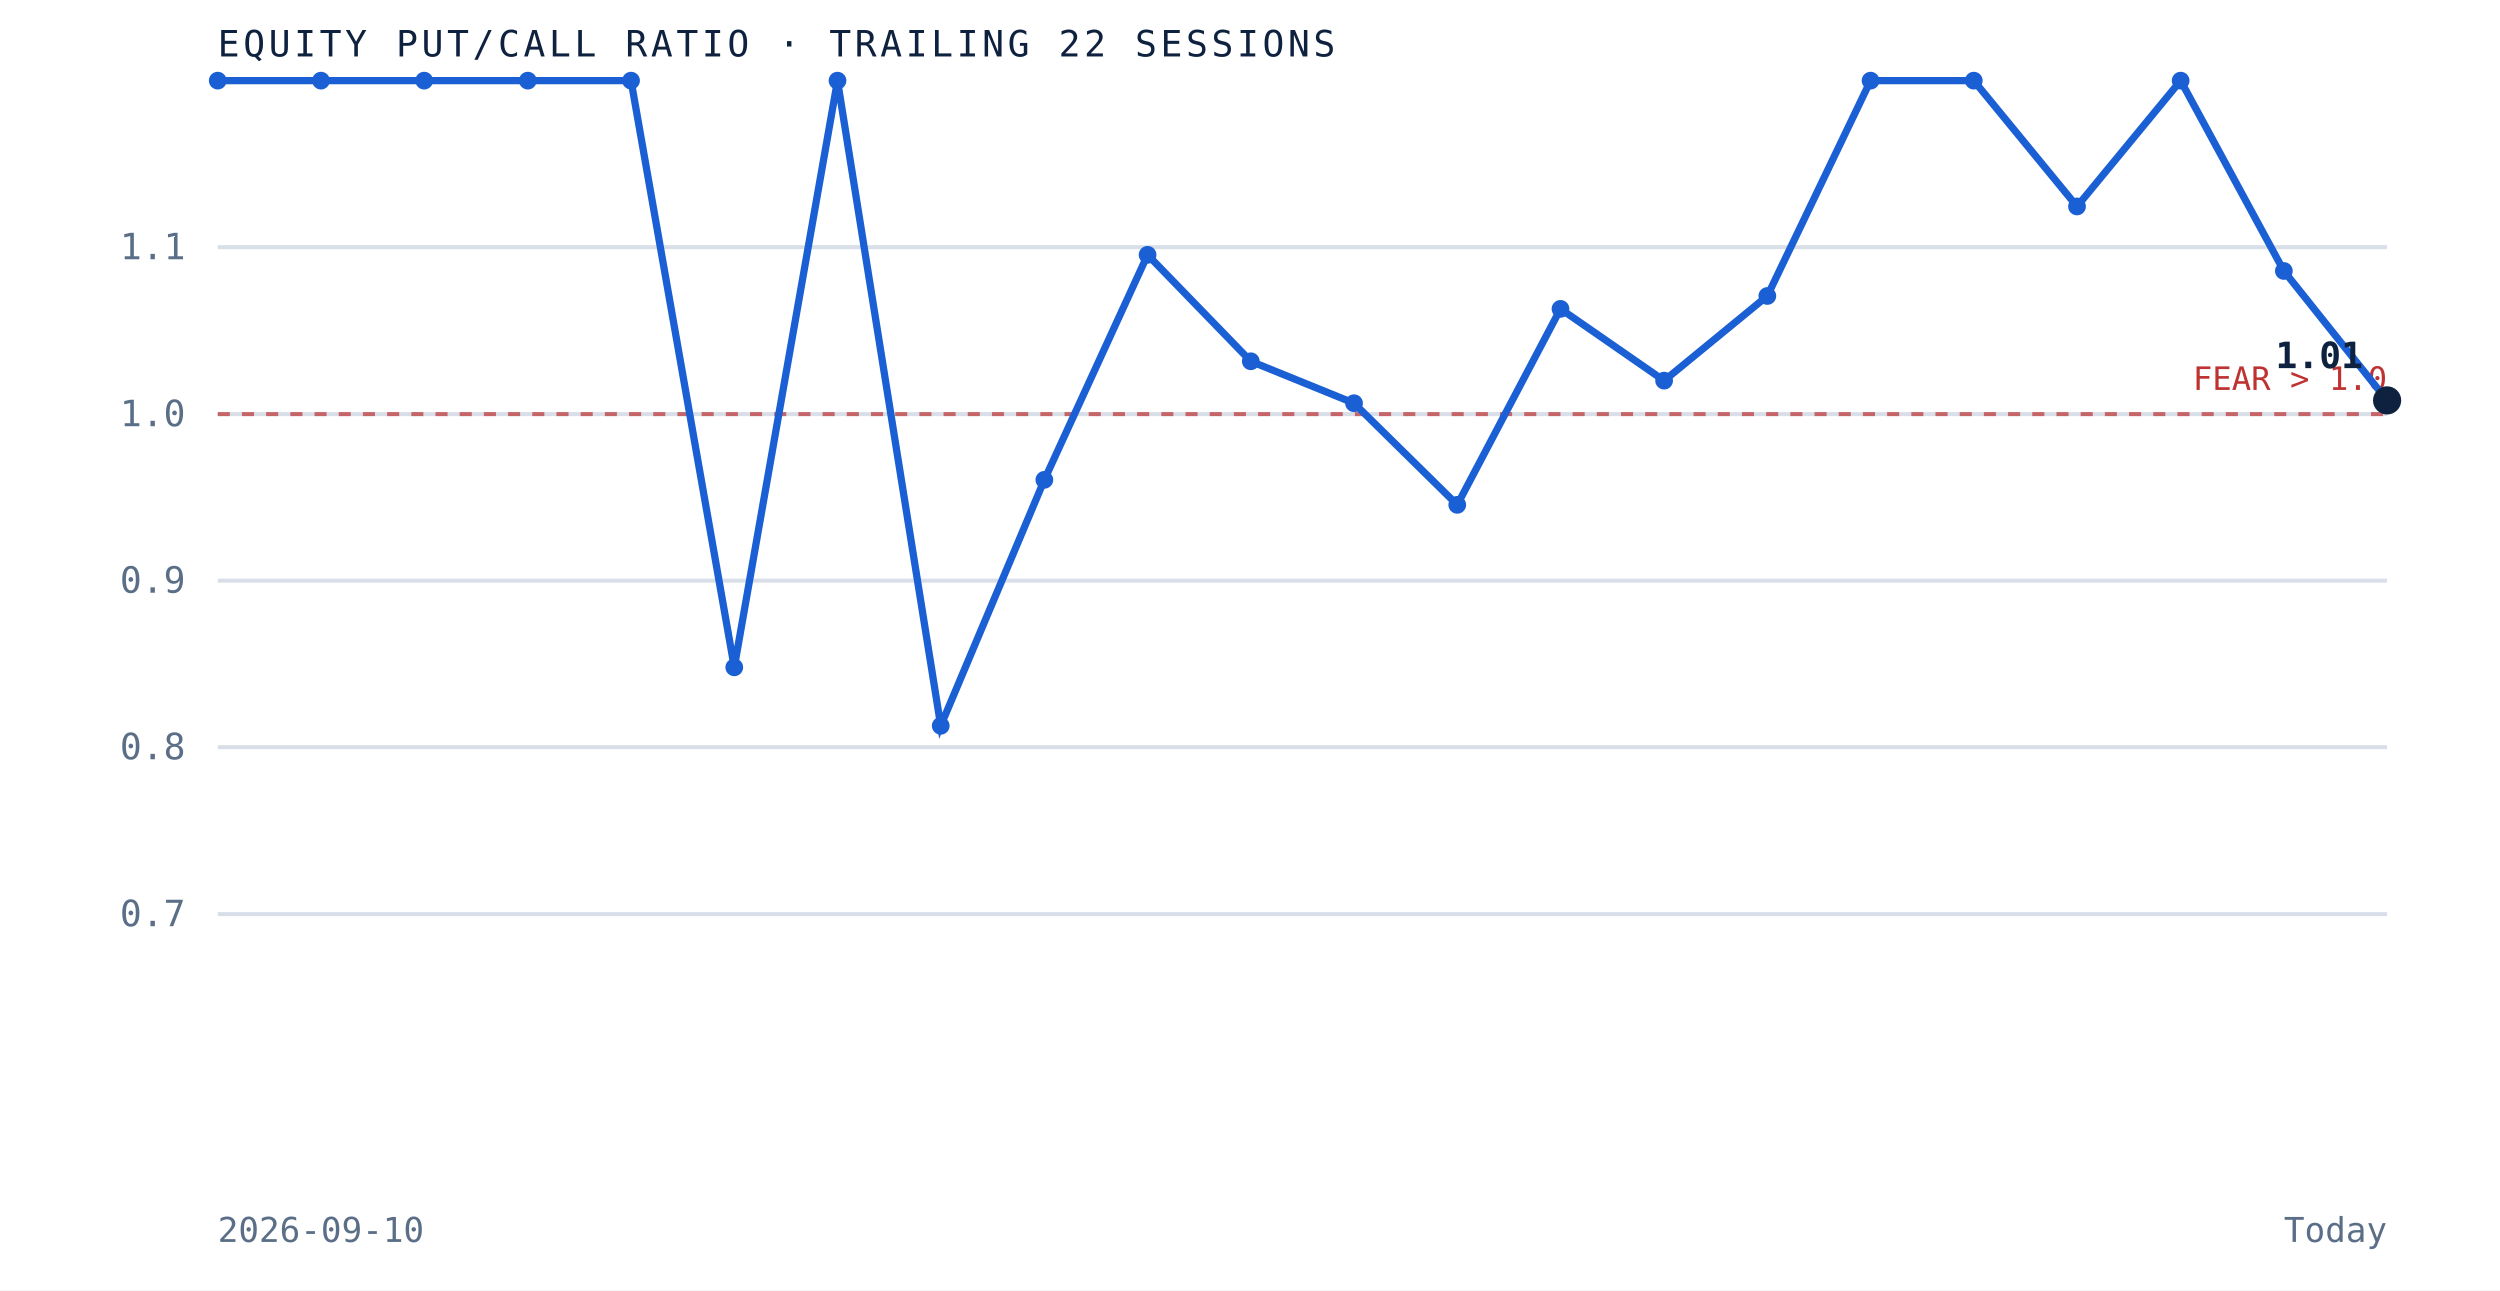
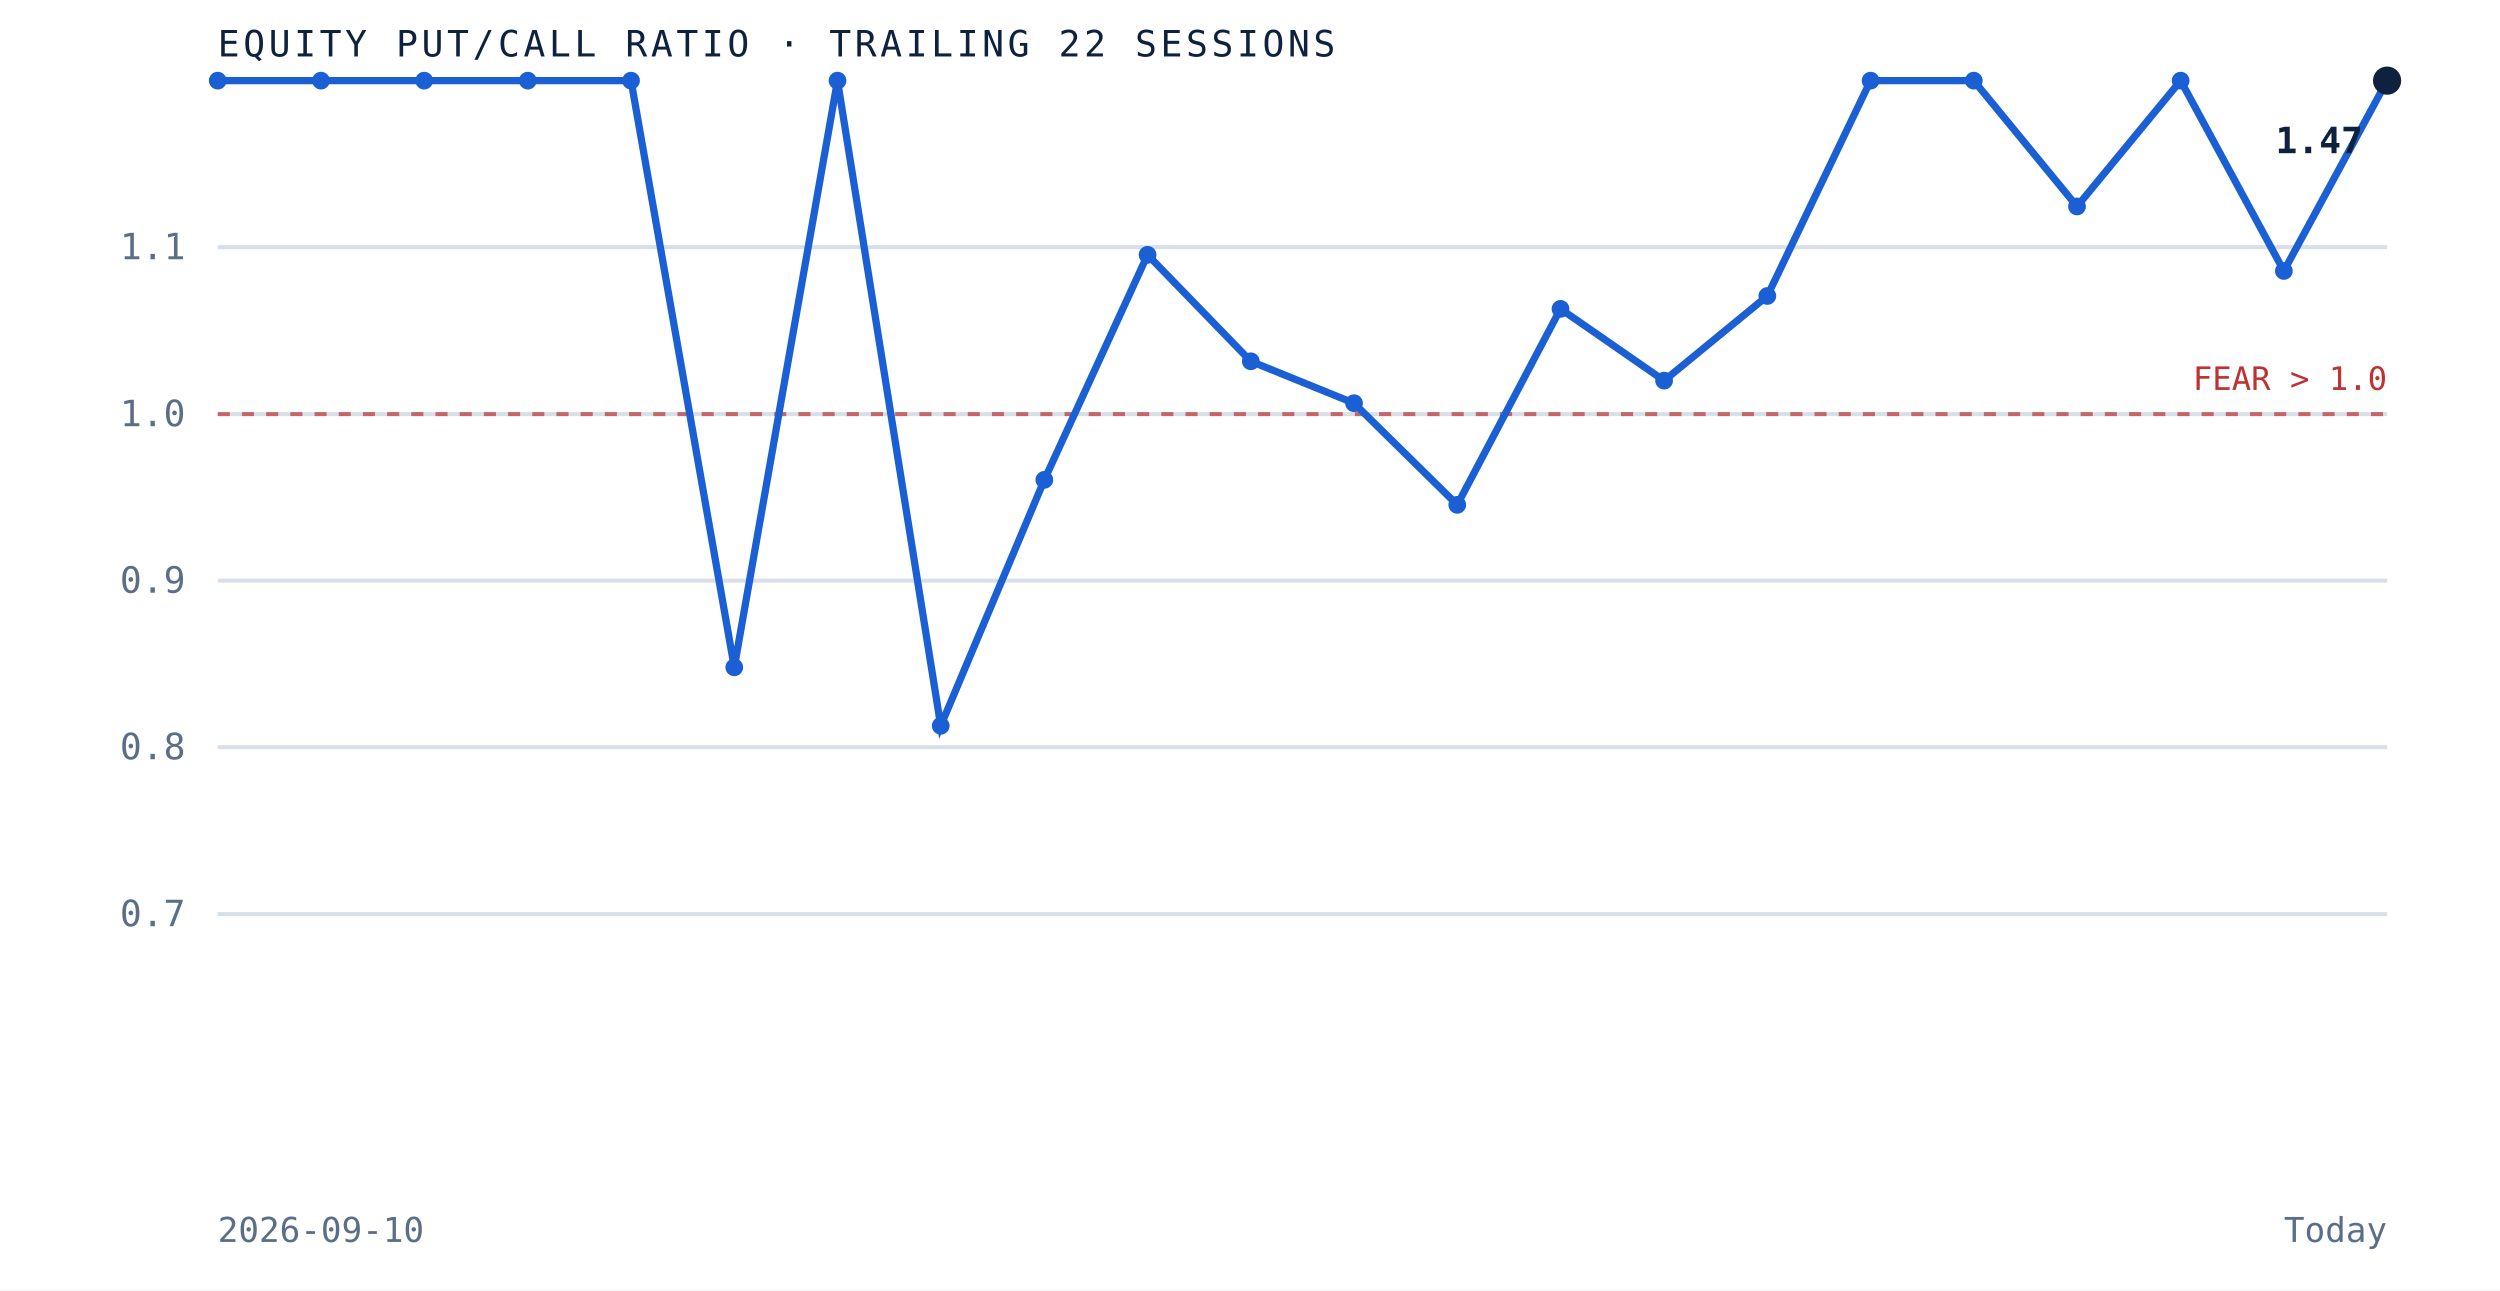
<svg xmlns="http://www.w3.org/2000/svg" viewBox="0 0 620 320" role="img" aria-label="Equity put to call ratio over the trailing 22 sessions" preserveAspectRatio="xMidYMid meet" style="width:100%;height:auto;display:block">
  <rect x="0" y="0" width="620" height="320" fill="white" />
  <line x1="54" y1="226.7" x2="592" y2="226.7" stroke="#d8dfe9" stroke-width="1" />
  <text x="46" y="229.7" text-anchor="end" font-family="'JetBrains Mono', monospace" font-size="9" fill="#5a6f87">0.7</text>
  <line x1="54" y1="185.3" x2="592" y2="185.3" stroke="#d8dfe9" stroke-width="1" />
  <text x="46" y="188.3" text-anchor="end" font-family="'JetBrains Mono', monospace" font-size="9" fill="#5a6f87">0.8</text>
  <line x1="54" y1="144.0" x2="592" y2="144.0" stroke="#d8dfe9" stroke-width="1" />
  <text x="46" y="147.0" text-anchor="end" font-family="'JetBrains Mono', monospace" font-size="9" fill="#5a6f87">0.9</text>
  <line x1="54" y1="102.7" x2="592" y2="102.7" stroke="#d8dfe9" stroke-width="1" />
  <text x="46" y="105.7" text-anchor="end" font-family="'JetBrains Mono', monospace" font-size="9" fill="#5a6f87">1.0</text>
  <line x1="54" y1="61.3" x2="592" y2="61.3" stroke="#d8dfe9" stroke-width="1" />
  <text x="46" y="64.3" text-anchor="end" font-family="'JetBrains Mono', monospace" font-size="9" fill="#5a6f87">1.1</text>
  <line x1="54" y1="102.7" x2="592" y2="102.7" stroke="#bf3232" stroke-width="1" stroke-dasharray="3 3" opacity="0.7" />
  <text x="592" y="96.7" text-anchor="end" font-family="'JetBrains Mono', monospace" font-size="8" fill="#bf3232">FEAR &gt; 1.0</text>
-   <path d="M 54.0 20.0 L 79.6 20.0 L 105.2 20.0 L 130.9 20.0 L 156.5 20.0 L 182.1 165.5 L 207.7 20.0 L 233.3 180.0 L 259.0 119.0 L 284.6 63.2 L 310.2 89.6 L 335.8 100.0 L 361.4 125.2 L 387.0 76.6 L 412.7 94.4 L 438.3 73.4 L 463.9 20.0 L 489.5 20.0 L 515.1 51.2 L 540.8 20.0 L 566.4 67.2 L 592.0 99.3" fill="none" stroke="#1a5fd4" stroke-width="1.8" />
+   <path d="M 54.0 20.0 L 79.6 20.0 L 105.2 20.0 L 130.9 20.0 L 156.5 20.0 L 182.1 165.5 L 207.7 20.0 L 233.3 180.0 L 259.0 119.0 L 284.6 63.2 L 310.2 89.6 L 335.8 100.0 L 361.4 125.2 L 387.0 76.6 L 412.7 94.4 L 438.3 73.4 L 463.9 20.0 L 489.5 20.0 L 515.1 51.2 L 540.8 20.0 L 566.4 67.2 L 592.0 20.0" fill="none" stroke="#1a5fd4" stroke-width="1.8" />
  <circle cx="54.0" cy="20.0" r="2.2" fill="#1a5fd4" />
  <circle cx="79.6" cy="20.0" r="2.2" fill="#1a5fd4" />
  <circle cx="105.2" cy="20.0" r="2.2" fill="#1a5fd4" />
  <circle cx="130.9" cy="20.0" r="2.2" fill="#1a5fd4" />
  <circle cx="156.5" cy="20.0" r="2.2" fill="#1a5fd4" />
  <circle cx="182.1" cy="165.5" r="2.2" fill="#1a5fd4" />
  <circle cx="207.7" cy="20.0" r="2.2" fill="#1a5fd4" />
  <circle cx="233.3" cy="180.0" r="2.2" fill="#1a5fd4" />
  <circle cx="259.0" cy="119.0" r="2.2" fill="#1a5fd4" />
  <circle cx="284.6" cy="63.2" r="2.2" fill="#1a5fd4" />
  <circle cx="310.2" cy="89.6" r="2.2" fill="#1a5fd4" />
  <circle cx="335.8" cy="100.0" r="2.2" fill="#1a5fd4" />
  <circle cx="361.4" cy="125.2" r="2.2" fill="#1a5fd4" />
  <circle cx="387.0" cy="76.6" r="2.2" fill="#1a5fd4" />
  <circle cx="412.7" cy="94.4" r="2.2" fill="#1a5fd4" />
  <circle cx="438.3" cy="73.4" r="2.2" fill="#1a5fd4" />
  <circle cx="463.9" cy="20.0" r="2.2" fill="#1a5fd4" />
  <circle cx="489.5" cy="20.0" r="2.2" fill="#1a5fd4" />
  <circle cx="515.1" cy="51.2" r="2.2" fill="#1a5fd4" />
  <circle cx="540.8" cy="20.0" r="2.2" fill="#1a5fd4" />
  <circle cx="566.4" cy="67.2" r="2.2" fill="#1a5fd4" />
-   <circle cx="592.0" cy="99.3" r="3.5" fill="#0e2240" />
-   <text x="586.0" y="91.3" text-anchor="end" font-family="'JetBrains Mono', monospace" font-size="9" font-weight="bold" fill="#0e2240">1.01</text>
+   <circle cx="592.0" cy="20.0" r="3.5" fill="#0e2240" />
+   <text x="586.0" y="38.0" text-anchor="end" font-family="'JetBrains Mono', monospace" font-size="9" font-weight="bold" fill="#0e2240">1.47</text>
  <text x="54" y="14" font-family="'JetBrains Mono', monospace" font-size="9" letter-spacing="0.1em" fill="#0e2240">EQUITY PUT/CALL RATIO · TRAILING 22 SESSIONS</text>
  <text x="54" y="308" font-family="'JetBrains Mono', monospace" font-size="8.5" fill="#5a6f87">2026-09-10</text>
  <text x="592" y="308" text-anchor="end" font-family="'JetBrains Mono', monospace" font-size="8.5" fill="#5a6f87">Today</text>
</svg>
